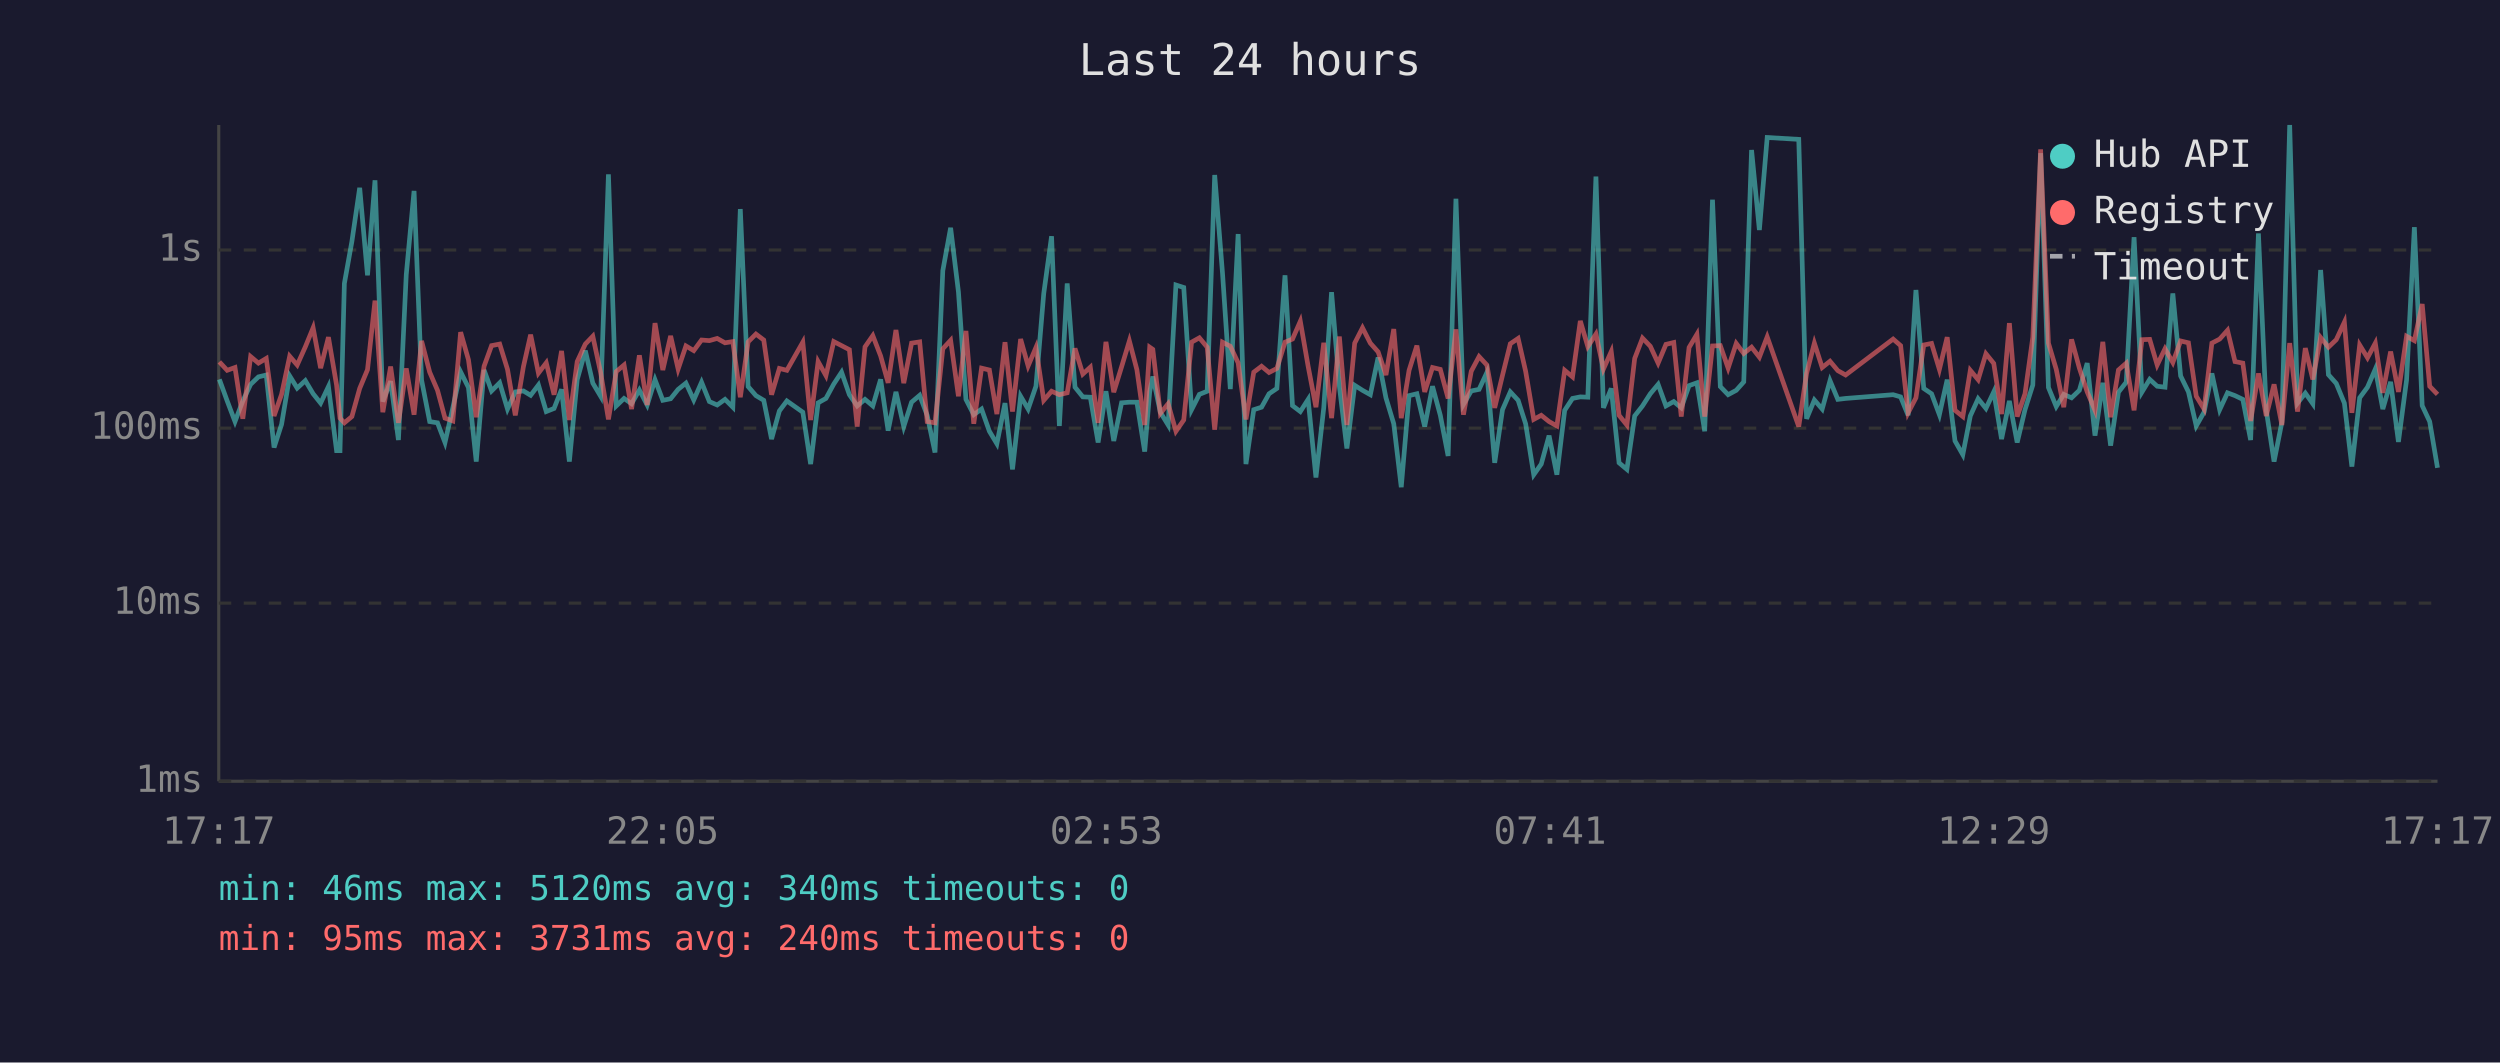
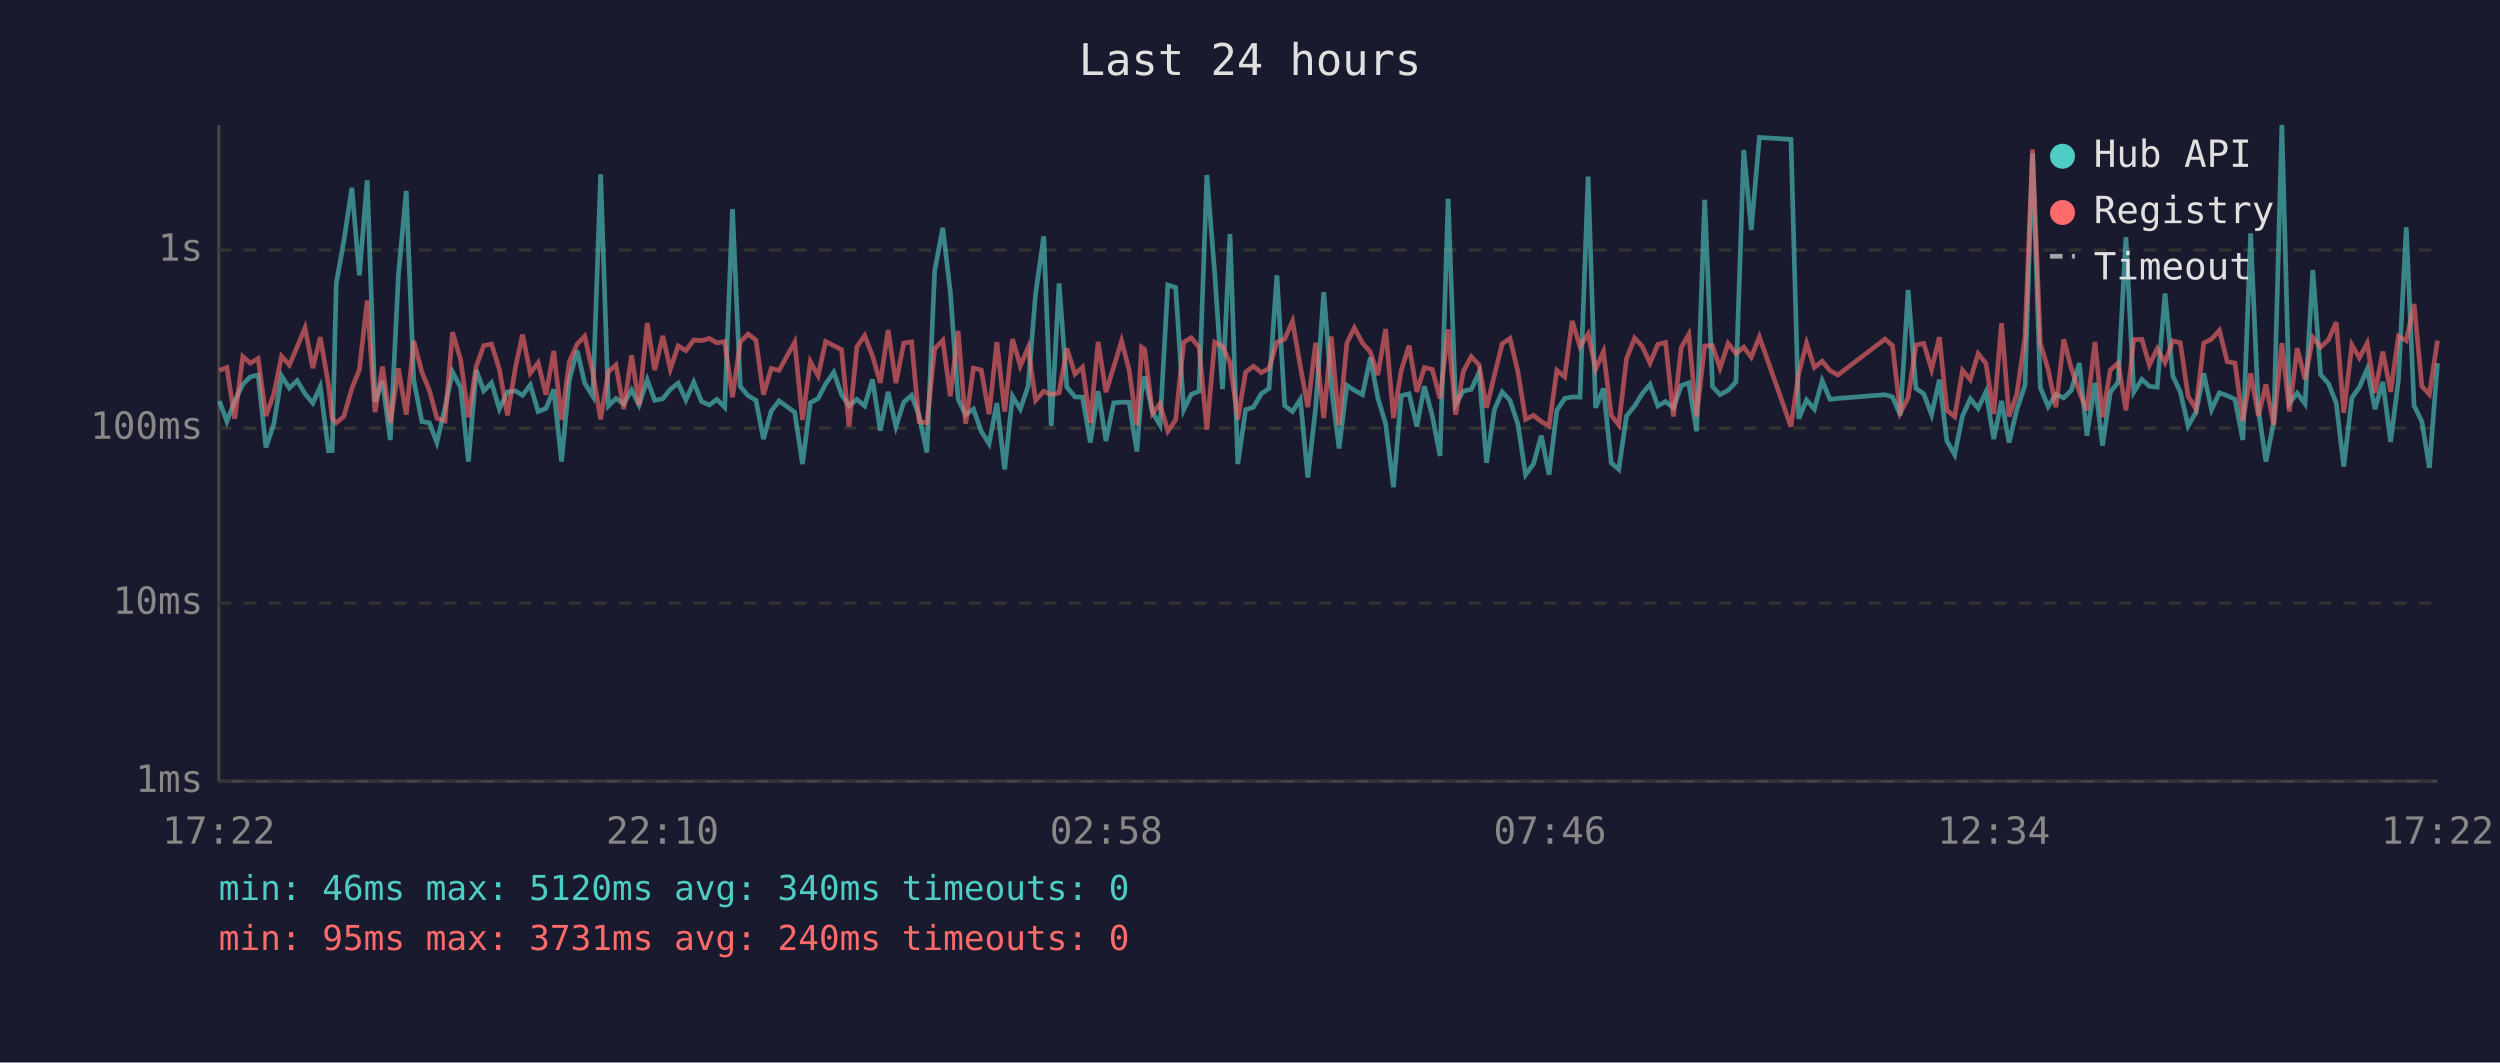
<svg xmlns="http://www.w3.org/2000/svg" viewBox="0 0 800 340" font-family="monospace" font-size="12">
  <rect width="800" height="340" fill="#1a1a2e" />
  <text x="400" y="24" fill="#e0e0e0" font-size="14" text-anchor="middle">Last 24 hours</text>
  <line x1="70" y1="40" x2="70" y2="250" stroke="#444" stroke-width="1" />
  <line x1="70" y1="250" x2="780" y2="250" stroke="#444" stroke-width="1" />
  <line x1="70" y1="250" x2="780" y2="250" stroke="#333" stroke-width="1" stroke-dasharray="4" />
  <text x="65" y="250" fill="#888" text-anchor="end" dominant-baseline="middle">1ms</text>
  <line x1="70" y1="193" x2="780" y2="193" stroke="#333" stroke-width="1" stroke-dasharray="4" />
  <text x="65" y="193" fill="#888" text-anchor="end" dominant-baseline="middle">10ms</text>
  <line x1="70" y1="137" x2="780" y2="137" stroke="#333" stroke-width="1" stroke-dasharray="4" />
  <text x="65" y="137" fill="#888" text-anchor="end" dominant-baseline="middle">100ms</text>
  <line x1="70" y1="80" x2="780" y2="80" stroke="#333" stroke-width="1" stroke-dasharray="4" />
  <text x="65" y="80" fill="#888" text-anchor="end" dominant-baseline="middle">1s</text>
-   <text x="70" y="270" fill="#888" text-anchor="middle">17:17</text>
-   <text x="212" y="270" fill="#888" text-anchor="middle">22:05</text>
-   <text x="354" y="270" fill="#888" text-anchor="middle">02:53</text>
-   <text x="496" y="270" fill="#888" text-anchor="middle">07:41</text>
-   <text x="638" y="270" fill="#888" text-anchor="middle">12:29</text>
-   <text x="780" y="270" fill="#888" text-anchor="middle">17:17</text>
-   <polyline points="70.2,121.4 72.7,128.3 75.2,134.9 77.7,128.3 80.2,123.0 82.7,120.6 85.2,120.0 87.7,143.2 90.1,135.8 92.7,120.3 95.1,124.2 97.7,121.8 100.2,126.0 102.6,129.0 105.1,123.7 107.7,144.2 108.8,144.2 110.2,90.7 112.6,77.3 115.1,60.1 117.6,88.1 120.0,57.7 122.5,128.5 125.0,122.0 127.5,140.8 130.0,87.9 132.5,61.1 134.9,121.6 137.5,134.9 140.0,135.3 142.4,141.6 144.9,130.5 147.4,119.0 149.9,124.0 152.4,147.7 154.9,118.4 157.3,125.1 159.9,122.5 162.4,130.9 164.9,125.4 167.5,125.1 169.8,126.5 172.3,123.2 174.8,131.7 177.3,130.7 179.7,124.6 182.2,147.7 184.7,121.5 187.3,112.2 189.7,122.6 192.2,126.8 194.7,55.8 197.2,129.9 199.7,127.5 202.1,129.2 204.6,124.8 207.1,129.6 209.6,121.5 212.1,128.1 214.6,127.6 217.0,124.6 219.5,122.6 222.0,128.0 224.5,122.3 227.0,128.5 229.5,129.6 232.0,127.8 234.5,130.3 236.9,66.9 239.4,123.7 241.9,126.6 244.4,128.1 246.9,140.5 249.4,131.5 251.8,128.3 256.9,131.9 259.4,148.5 261.8,128.9 264.3,127.5 266.8,122.9 269.3,119.1 271.8,126.3 274.3,129.9 276.8,127.8 279.3,129.9 281.8,121.4 284.2,137.8 286.7,125.4 289.2,136.5 291.7,128.7 294.3,126.5 296.7,132.9 299.2,144.8 301.7,86.6 304.2,72.9 306.7,93.4 309.1,127.8 311.6,132.7 314.1,130.9 316.6,138.0 319.0,142.0 321.6,129.0 324.0,150.2 326.6,126.8 329.0,130.9 331.5,123.6 334.0,93.9 336.5,75.6 339.0,136.3 341.5,90.7 344.0,123.9 346.5,127.0 348.9,127.1 351.4,141.6 353.9,125.2 356.4,141.1 358.9,128.9 361.4,128.7 363.8,128.7 366.3,144.5 367.9,125.4 368.9,120.5 371.3,131.9 373.8,136.0 376.3,91.2 378.8,92.0 381.3,131.1 383.8,126.2 386.3,125.2 388.7,56.0 391.2,87.4 393.7,124.5 396.2,74.9 398.7,148.5 401.2,131.1 403.7,130.3 406.1,126.0 408.6,124.3 411.2,88.1 413.6,129.8 416.1,131.7 418.6,127.8 421.1,152.8 423.6,130.5 426.1,93.5 428.6,123.6 431.0,143.5 433.5,123.3 436.0,124.9 438.5,126.3 441.0,114.4 443.5,127.3 446.0,135.6 448.4,155.9 450.9,126.6 453.4,126.0 455.9,136.5 458.4,123.6 460.9,132.9 463.4,145.9 465.9,63.6 468.3,129.4 470.8,125.1 473.3,124.6 475.8,119.2 478.3,148.1 480.8,131.1 483.3,125.4 485.8,128.1 488.2,135.6 490.8,151.9 493.2,148.5 495.7,139.4 498.2,151.9 500.7,131.3 503.2,127.5 505.7,127.0 508.1,127.1 510.7,56.5 513.1,130.5 515.6,124.3 518.1,148.1 520.6,150.2 523.1,133.1 525.6,129.9 528.1,126.0 530.6,123.0 533.1,129.9 535.6,128.5 538.0,130.5 540.5,123.4 543.0,122.5 545.5,138.0 548.0,63.9 550.5,123.7 553.0,126.3 555.6,124.9 558.0,122.2 560.5,48.0 563.0,73.6 565.5,44.0 575.6,44.6 578.1,134.0 580.6,128.0 583.1,130.9 585.6,121.8 588.1,127.8 590.6,127.5 605.8,126.3 608.2,127.0 610.6,132.9 613.1,92.8 615.6,124.3 618.1,126.0 620.6,132.7 623.1,121.5 625.6,141.1 628.1,145.5 630.5,133.1 633.0,127.6 635.5,130.7 638.0,125.4 640.5,140.5 643.0,128.3 645.5,141.6 648.0,131.1 650.5,123.2 653.0,49.0 655.5,124.0 658.0,130.1 660.4,126.2 662.9,127.3 665.4,124.9 667.9,116.2 670.4,139.4 672.9,122.5 675.4,142.6 677.9,125.5 680.4,122.3 682.9,75.9 685.4,125.5 687.9,121.4 690.3,123.6 692.8,123.9 695.3,93.9 697.8,120.3 700.3,125.4 702.8,136.3 705.3,131.9 707.8,119.5 710.3,131.1 712.8,125.7 715.2,126.6 717.7,127.8 720.2,140.8 722.7,74.7 725.2,131.3 727.7,147.7 730.2,135.1 732.7,40.0 735.2,129.0 737.7,125.8 740.1,129.2 742.6,86.4 745.1,119.9 747.6,122.7 750.2,129.0 752.6,149.3 755.1,127.3 757.6,123.9 760.1,118.1 762.5,130.9 765.0,122.2 767.5,141.4 770.1,121.6 772.6,72.7 775.1,129.8 777.5,134.9 780.0,149.7" fill="none" stroke="#4ecdc4" stroke-width="1.5" opacity="0.6" />
-   <polyline points="70.2,115.8 72.7,118.5 75.2,117.6 77.7,134.0 80.2,114.1 82.7,116.2 85.2,114.7 87.7,133.1 90.1,126.2 92.7,114.0 95.1,116.8 97.7,111.0 100.2,104.9 102.6,117.8 105.1,107.9 107.7,123.2 108.8,133.8 110.2,135.3 112.6,133.3 115.1,124.3 117.6,118.3 120.0,96.2 122.5,131.9 125.0,117.3 127.5,135.3 130.0,117.9 132.5,132.7 134.9,109.1 137.5,119.1 140.0,124.9 142.4,133.8 144.9,134.7 147.4,106.3 149.9,115.1 152.4,133.5 154.9,117.2 157.3,110.6 159.9,110.1 162.4,118.2 164.9,132.9 167.5,117.3 169.8,107.1 172.3,119.4 174.8,116.1 177.3,126.3 179.7,112.3 182.2,134.4 184.7,115.7 187.3,110.1 189.7,107.6 192.2,119.2 194.7,134.2 197.2,118.9 199.7,116.8 202.1,130.9 204.6,113.7 207.1,129.6 209.6,103.4 212.1,118.4 214.6,107.5 217.0,118.1 219.5,110.7 222.0,112.2 224.5,108.8 227.0,109.0 229.5,108.3 232.0,109.7 234.5,109.3 236.9,127.1 239.4,109.4 241.9,106.9 244.4,108.8 246.9,126.3 249.4,117.9 251.8,118.5 256.9,109.5 259.4,134.4 261.8,115.7 264.3,120.2 266.8,109.3 269.3,110.6 271.8,111.9 274.3,136.5 276.8,111.0 279.3,107.4 281.8,113.9 284.2,122.5 286.7,105.6 289.2,122.6 291.7,109.8 294.3,109.4 296.7,134.9 299.2,135.3 301.7,111.6 304.2,108.9 306.7,126.8 309.1,105.9 311.6,135.6 314.1,117.8 316.6,118.4 319.0,132.5 321.6,109.5 324.0,131.7 326.6,108.5 329.0,117.1 331.5,111.2 334.0,128.1 336.5,125.2 339.0,126.3 341.5,125.7 344.0,111.5 346.5,119.7 348.9,117.5 351.4,135.3 353.9,109.4 356.4,125.5 358.9,117.4 361.4,109.1 363.8,118.3 366.3,136.0 367.9,111.1 368.9,111.8 371.3,132.3 373.8,129.2 376.3,138.0 378.8,134.4 381.3,109.5 383.8,108.1 386.3,111.1 388.7,137.5 391.2,109.5 393.7,110.8 396.2,116.1 398.7,134.2 401.2,119.1 403.7,117.2 406.1,119.2 408.6,117.9 411.2,109.5 413.6,108.5 416.1,102.8 418.6,117.2 421.1,130.3 423.6,109.7 426.1,133.8 428.6,107.7 431.0,136.0 433.5,109.8 436.0,104.9 438.5,109.8 441.0,112.6 443.5,120.0 446.0,105.3 448.4,133.8 450.9,118.5 453.4,110.6 455.9,125.4 458.4,117.6 460.9,118.2 463.4,127.5 465.9,105.4 468.3,132.7 470.8,118.8 473.3,114.1 475.8,116.8 478.3,130.5 480.8,120.1 483.3,110.0 485.8,108.3 488.2,118.8 490.8,134.2 493.2,132.9 495.7,134.9 498.2,136.3 500.7,118.5 503.2,120.6 505.7,102.7 508.1,110.9 510.7,106.9 513.1,118.1 515.6,112.5 518.1,132.9 520.6,136.0 523.1,114.7 525.6,108.2 528.1,110.8 530.6,116.2 533.1,110.2 535.6,109.6 538.0,133.3 540.5,111.2 543.0,107.0 545.5,133.3 548.0,110.7 550.5,110.6 553.0,117.8 555.6,109.9 558.0,113.1 560.5,111.1 563.0,114.3 565.5,107.8 575.6,136.5 578.1,119.5 580.6,109.8 583.1,117.6 585.6,115.6 588.1,118.6 590.6,120.0 605.8,108.5 608.2,110.6 610.6,132.1 613.1,127.3 615.6,110.4 618.1,109.9 620.6,118.2 623.1,107.9 625.6,131.3 628.1,133.3 630.5,118.5 633.0,121.5 635.5,113.2 638.0,116.3 640.5,132.5 643.0,103.4 645.5,133.3 648.0,126.0 650.5,107.9 653.0,47.8 655.5,109.8 658.0,118.2 660.4,130.3 662.9,108.6 665.4,117.8 667.9,125.4 670.4,131.3 672.9,109.4 675.4,133.5 677.9,118.4 680.4,116.2 682.9,131.3 685.4,108.7 687.9,108.6 690.3,116.8 692.8,111.6 695.3,116.0 697.8,109.1 700.3,109.7 702.8,126.8 705.3,130.9 707.8,109.8 710.3,108.5 712.8,105.7 715.2,115.7 717.7,116.2 720.2,134.7 722.7,119.5 725.2,133.1 727.7,123.0 730.2,136.0 732.7,109.8 735.2,131.7 737.7,111.4 740.1,121.4 742.6,108.0 745.1,111.1 747.6,108.7 750.2,103.1 752.6,132.1 755.1,110.4 757.6,114.5 760.1,109.8 762.5,125.7 765.0,112.5 767.5,125.4 770.1,107.6 772.6,109.0 775.1,97.3 777.5,123.6 780.0,126.2" fill="none" stroke="#ff6b6b" stroke-width="1.5" opacity="0.6" />
+   <text x="70" y="270" fill="#888" text-anchor="middle">17:22</text>
+   <text x="212" y="270" fill="#888" text-anchor="middle">22:10</text>
+   <text x="354" y="270" fill="#888" text-anchor="middle">02:58</text>
+   <text x="496" y="270" fill="#888" text-anchor="middle">07:46</text>
+   <text x="638" y="270" fill="#888" text-anchor="middle">12:34</text>
+   <text x="780" y="270" fill="#888" text-anchor="middle">17:22</text>
+   <polyline points="70.2,128.3 72.6,134.9 75.1,128.3 77.7,123.0 80.1,120.6 82.6,120.0 85.1,143.2 87.6,135.8 90.1,120.3 92.6,124.2 95.1,121.8 97.6,126.0 100.1,129.0 102.5,123.7 105.1,144.2 106.3,144.2 107.6,90.7 110.0,77.3 112.6,60.1 115.0,88.1 117.5,57.7 120.0,128.5 122.4,122.0 124.9,140.8 127.5,87.9 130.0,61.1 132.4,121.6 135.0,134.9 137.4,135.3 139.8,141.6 142.4,130.5 144.8,119.0 147.4,124.0 149.9,147.7 152.4,118.4 154.8,125.1 157.3,122.5 159.8,130.9 162.4,125.4 165.0,125.1 167.2,126.5 169.7,123.2 172.2,131.7 174.7,130.7 177.2,124.6 179.7,147.7 182.2,121.5 184.7,112.2 187.1,122.6 189.7,126.8 192.2,55.8 194.7,129.9 197.1,127.5 199.6,129.2 202.1,124.8 204.5,129.6 207.1,121.5 209.5,128.1 212.1,127.6 214.5,124.6 217.0,122.6 219.5,128.0 222.0,122.3 224.5,128.5 227.0,129.6 229.4,127.8 231.9,130.3 234.4,66.9 236.9,123.7 239.4,126.6 241.9,128.1 244.3,140.5 246.8,131.5 249.3,128.3 254.3,131.9 256.8,148.5 259.3,128.9 261.8,127.5 264.2,122.9 266.8,119.1 269.3,126.3 271.7,129.9 274.2,127.8 276.7,129.9 279.2,121.4 281.7,137.8 284.2,125.4 286.7,136.5 289.2,128.7 291.7,126.5 294.1,132.9 296.6,144.8 299.1,86.6 301.7,72.9 304.1,93.4 306.6,127.8 309.0,132.7 311.5,130.9 314.0,138.0 316.5,142.0 319.0,129.0 321.5,150.2 324.0,126.8 326.5,130.9 329.0,123.6 331.4,93.9 334.0,75.6 336.4,136.3 338.9,90.7 341.4,123.9 344.0,127.0 346.4,127.1 348.9,141.6 351.4,125.2 353.9,141.1 356.4,128.9 358.9,128.7 361.3,128.7 363.8,144.5 365.3,125.4 366.3,120.5 368.8,131.9 371.2,136.0 373.7,91.2 376.2,92.0 378.8,131.1 381.2,126.2 383.7,125.2 386.2,56.0 388.7,87.4 391.2,124.5 393.6,74.9 396.1,148.5 398.6,131.1 401.1,130.3 403.6,126.0 406.1,124.3 408.6,88.1 411.1,129.8 413.6,131.7 416.1,127.8 418.5,152.8 421.0,130.5 423.6,93.5 426.0,123.6 428.5,143.5 431.0,123.3 433.4,124.9 436.0,126.3 438.5,114.4 440.9,127.3 443.4,135.6 445.9,155.9 448.4,126.6 450.9,126.0 453.4,136.5 455.8,123.6 458.3,132.9 460.8,145.9 463.4,63.6 465.8,129.4 468.3,125.1 470.8,124.6 473.3,119.2 475.7,148.1 478.2,131.1 480.7,125.4 483.2,128.1 485.7,135.6 488.2,151.9 490.7,148.5 493.2,139.4 495.7,151.9 498.2,131.3 500.7,127.5 503.1,127.0 505.6,127.1 508.2,56.5 510.6,130.5 513.1,124.3 515.6,148.1 518.0,150.2 520.5,133.1 523.1,129.9 525.5,126.0 528.0,123.0 530.5,129.9 533.0,128.5 535.5,130.5 538.0,123.4 540.4,122.5 542.9,138.0 545.5,63.9 548.0,123.7 550.4,126.3 553.0,124.9 555.5,122.2 558.0,48.0 560.4,73.6 563.0,44.0 573.1,44.6 575.6,134.0 578.1,128.0 580.6,130.9 583.1,121.8 585.6,127.8 588.1,127.5 603.2,126.3 605.6,127.0 608.1,132.9 610.6,92.8 613.1,124.3 615.6,126.0 618.1,132.7 620.6,121.5 623.0,141.1 625.5,145.5 628.0,133.1 630.5,127.6 633.0,130.7 635.5,125.4 638.0,140.5 640.5,128.3 642.9,141.6 645.4,131.1 648.0,123.2 650.4,49.0 652.9,124.0 655.4,130.1 657.9,126.2 660.4,127.3 662.8,124.9 665.4,116.2 667.8,139.4 670.4,122.5 672.8,142.6 675.3,125.5 677.8,122.3 680.3,75.9 682.8,125.5 685.4,121.4 687.8,123.6 690.3,123.9 692.8,93.9 695.3,120.3 697.7,125.4 700.2,136.3 702.7,131.9 705.2,119.5 707.7,131.1 710.2,125.7 712.7,126.6 715.2,127.8 717.7,140.8 720.2,74.7 722.7,131.3 725.1,147.7 727.6,135.1 730.2,40.0 732.6,129.0 735.1,125.8 737.6,129.2 740.1,86.4 742.6,119.9 745.1,122.7 747.6,129.0 750.0,149.3 752.6,127.3 755.0,123.9 757.5,118.1 760.0,130.9 762.5,122.2 765.0,141.4 767.5,121.6 770.0,72.7 772.5,129.8 775.0,134.9 777.4,149.7 780.0,116.2" fill="none" stroke="#4ecdc4" stroke-width="1.5" opacity="0.6" />
+   <polyline points="70.2,118.5 72.6,117.6 75.1,134.0 77.7,114.1 80.1,116.2 82.6,114.7 85.1,133.1 87.6,126.2 90.1,114.0 92.6,116.8 95.1,111.0 97.6,104.9 100.1,117.8 102.5,107.9 105.1,123.2 106.3,133.8 107.6,135.3 110.0,133.3 112.6,124.3 115.0,118.3 117.5,96.2 120.0,131.9 122.4,117.3 124.9,135.3 127.5,117.9 130.0,132.7 132.4,109.1 135.0,119.1 137.4,124.9 139.8,133.8 142.4,134.7 144.8,106.3 147.4,115.1 149.9,133.5 152.4,117.2 154.8,110.6 157.3,110.1 159.8,118.2 162.4,132.9 165.0,117.3 167.2,107.1 169.7,119.4 172.2,116.1 174.7,126.3 177.2,112.3 179.7,134.4 182.2,115.7 184.7,110.1 187.1,107.6 189.7,119.2 192.2,134.2 194.7,118.9 197.1,116.8 199.6,130.9 202.1,113.7 204.5,129.6 207.1,103.4 209.5,118.4 212.1,107.5 214.5,118.1 217.0,110.7 219.5,112.2 222.0,108.8 224.5,109.0 227.0,108.3 229.4,109.7 231.9,109.3 234.4,127.1 236.9,109.4 239.4,106.9 241.9,108.8 244.3,126.3 246.8,117.9 249.3,118.5 254.3,109.5 256.8,134.4 259.3,115.7 261.8,120.2 264.2,109.3 266.8,110.6 269.3,111.9 271.7,136.5 274.2,111.0 276.7,107.4 279.2,113.9 281.7,122.5 284.2,105.6 286.7,122.6 289.2,109.8 291.7,109.4 294.1,134.9 296.6,135.3 299.1,111.6 301.7,108.9 304.1,126.8 306.6,105.9 309.0,135.6 311.5,117.8 314.0,118.4 316.5,132.5 319.0,109.5 321.5,131.7 324.0,108.5 326.5,117.1 329.0,111.2 331.4,128.1 334.0,125.2 336.4,126.3 338.9,125.7 341.4,111.5 344.0,119.7 346.4,117.5 348.9,135.3 351.4,109.4 353.9,125.5 356.4,117.4 358.9,109.1 361.3,118.3 363.8,136.0 365.3,111.1 366.3,111.8 368.8,132.3 371.2,129.2 373.7,138.0 376.2,134.4 378.8,109.5 381.2,108.1 383.7,111.1 386.2,137.5 388.7,109.5 391.2,110.8 393.6,116.1 396.1,134.2 398.6,119.1 401.1,117.2 403.6,119.2 406.1,117.9 408.6,109.5 411.1,108.5 413.6,102.8 416.1,117.2 418.5,130.3 421.0,109.7 423.6,133.8 426.0,107.7 428.5,136.0 431.0,109.8 433.4,104.9 436.0,109.8 438.5,112.6 440.9,120.0 443.4,105.3 445.9,133.8 448.4,118.5 450.9,110.6 453.4,125.4 455.8,117.6 458.3,118.2 460.8,127.5 463.4,105.4 465.8,132.7 468.3,118.8 470.8,114.1 473.3,116.8 475.7,130.5 478.2,120.1 480.7,110.0 483.2,108.3 485.7,118.8 488.2,134.2 490.7,132.9 493.2,134.9 495.7,136.3 498.2,118.5 500.7,120.6 503.1,102.7 505.6,110.9 508.2,106.9 510.6,118.1 513.1,112.5 515.6,132.9 518.0,136.0 520.5,114.7 523.1,108.2 525.5,110.8 528.0,116.2 530.5,110.2 533.0,109.6 535.5,133.3 538.0,111.2 540.4,107.0 542.9,133.3 545.5,110.7 548.0,110.6 550.4,117.8 553.0,109.9 555.5,113.1 558.0,111.1 560.4,114.3 563.0,107.8 573.1,136.5 575.6,119.5 578.1,109.8 580.6,117.6 583.1,115.6 585.6,118.6 588.1,120.0 603.2,108.5 605.6,110.6 608.1,132.1 610.6,127.3 613.1,110.4 615.6,109.9 618.1,118.2 620.6,107.9 623.0,131.3 625.5,133.3 628.0,118.5 630.5,121.5 633.0,113.2 635.5,116.3 638.0,132.5 640.5,103.4 642.9,133.3 645.4,126.0 648.0,107.9 650.4,47.8 652.9,109.8 655.4,118.2 657.9,130.3 660.4,108.6 662.8,117.8 665.4,125.4 667.8,131.3 670.4,109.4 672.8,133.5 675.3,118.4 677.8,116.2 680.3,131.3 682.8,108.7 685.4,108.6 687.8,116.8 690.3,111.6 692.8,116.0 695.3,109.1 697.7,109.7 700.2,126.8 702.7,130.9 705.2,109.8 707.7,108.5 710.2,105.7 712.7,115.7 715.2,116.2 717.7,134.7 720.2,119.5 722.7,133.1 725.1,123.0 727.6,136.0 730.2,109.8 732.6,131.7 735.1,111.4 737.6,121.4 740.1,108.0 742.6,111.1 745.1,108.7 747.6,103.1 750.0,132.1 752.6,110.4 755.0,114.5 757.5,109.8 760.0,125.7 762.5,112.5 765.0,125.4 767.5,107.6 770.0,109.0 772.5,97.3 775.0,123.6 777.4,126.2 780.0,109.0" fill="none" stroke="#ff6b6b" stroke-width="1.5" opacity="0.6" />
  <circle cx="660" cy="50" r="4" fill="#4ecdc4" />
  <text x="670" y="50" fill="#e0e0e0" dominant-baseline="middle">Hub API</text>
  <circle cx="660" cy="68" r="4" fill="#ff6b6b" />
  <text x="670" y="68" fill="#e0e0e0" dominant-baseline="middle">Registry</text>
  <line x1="656" y1="82" x2="664" y2="82" stroke="#e0e0e0" stroke-width="1.5" stroke-dasharray="4,3" opacity="0.7" />
  <text x="670" y="86" fill="#e0e0e0" dominant-baseline="middle">Timeout</text>
  <text x="70" y="288" fill="#4ecdc4" font-size="11">min: 46ms  max: 5120ms  avg: 340ms  timeouts: 0</text>
  <text x="70" y="304" fill="#ff6b6b" font-size="11">min: 95ms  max: 3731ms  avg: 240ms  timeouts: 0</text>
</svg>
